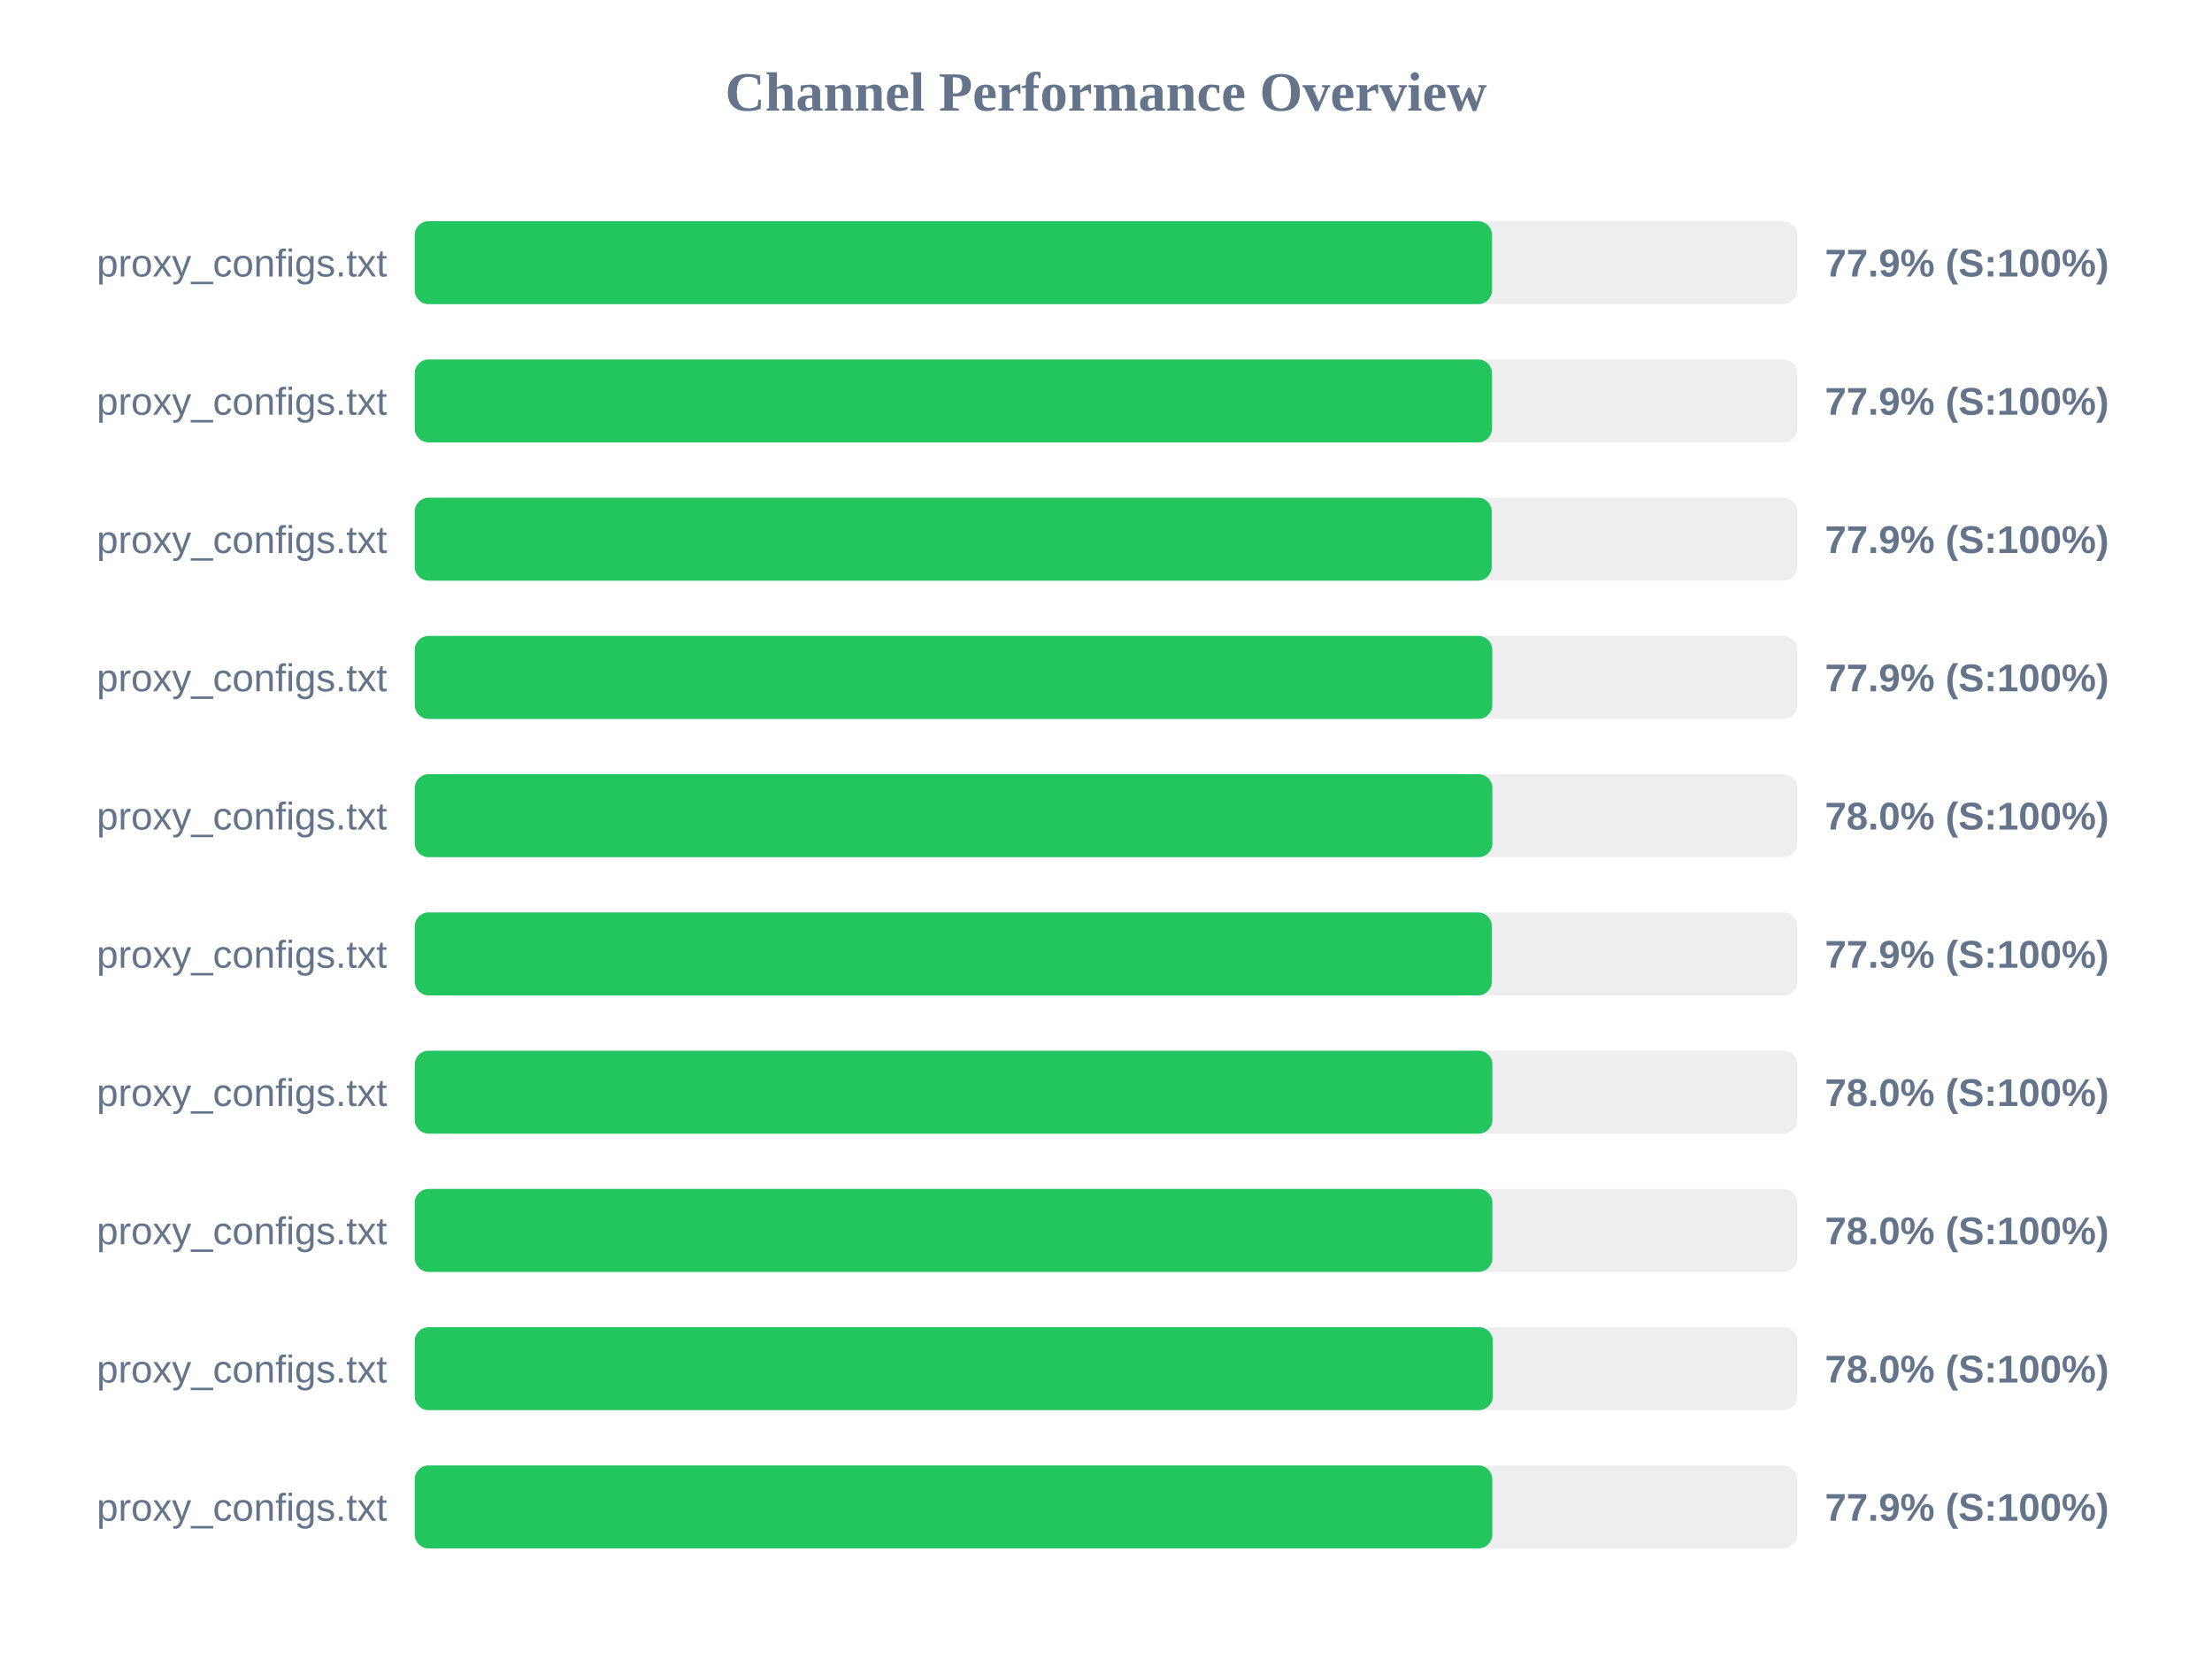
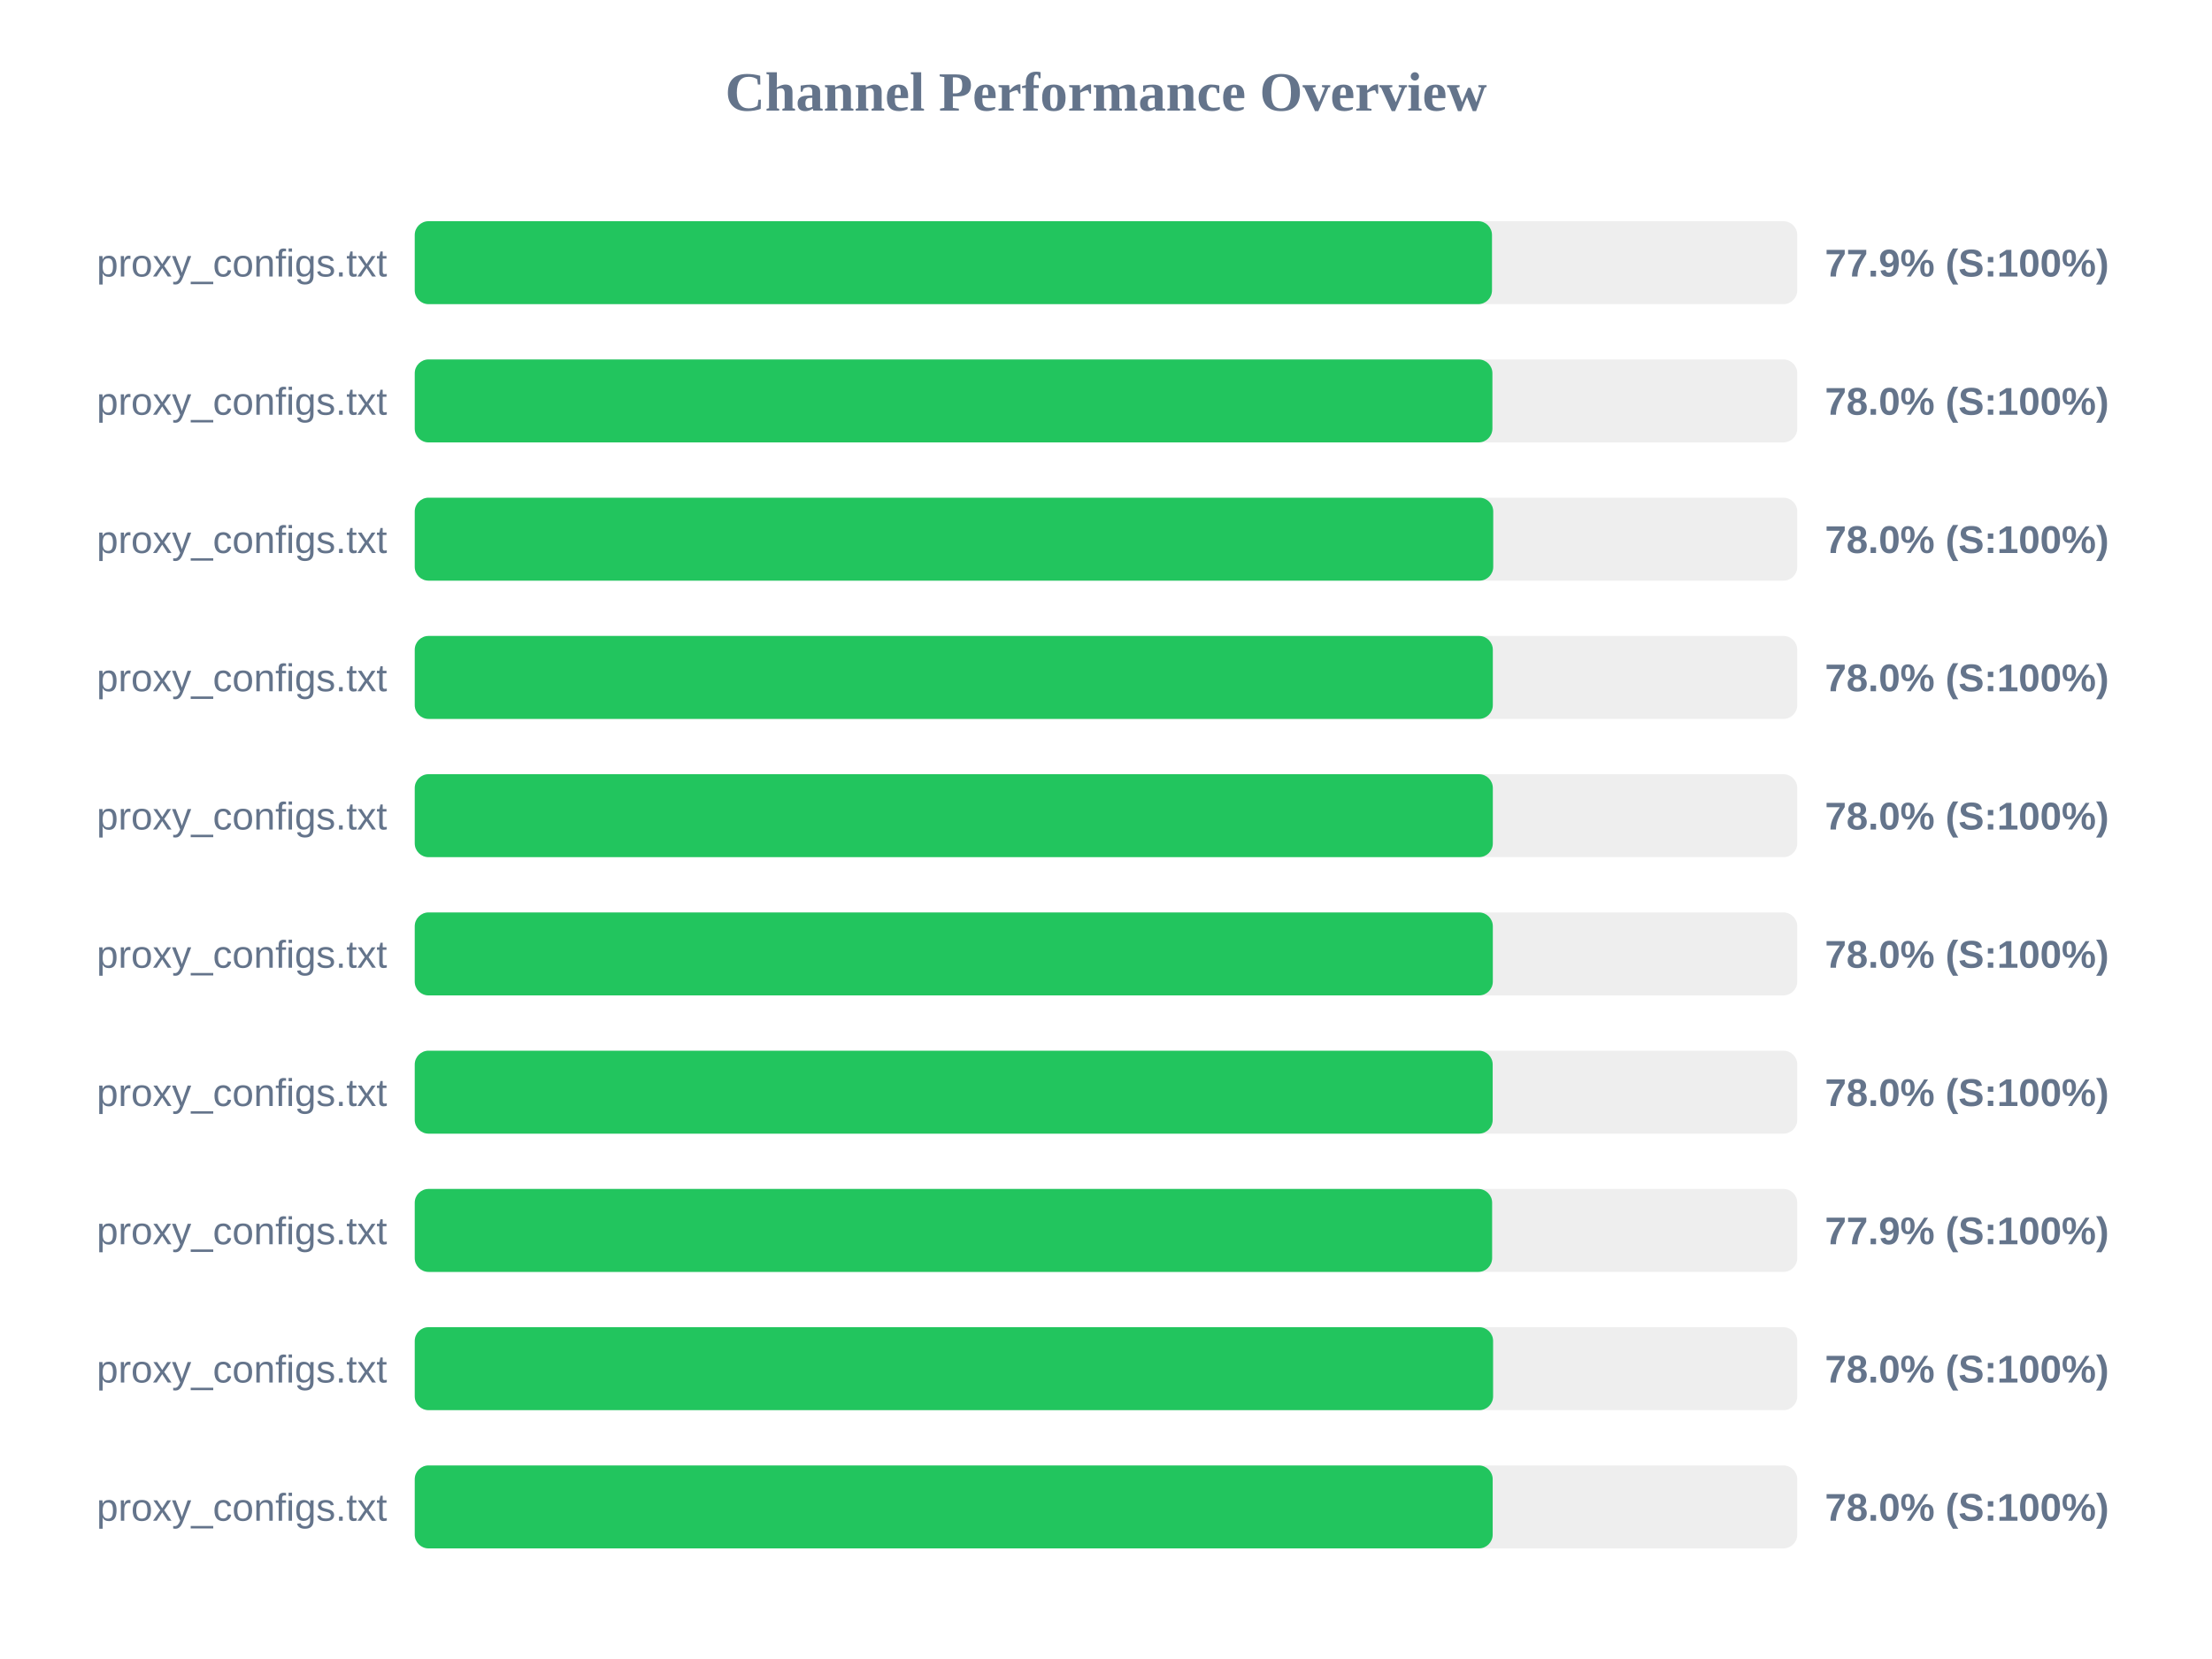
<svg xmlns="http://www.w3.org/2000/svg" width="800" height="600" version="1.1">
  <style>
        .row { font: 14px Arial; fill: #64748b; }
        .score { font: bold 14px Arial; fill: #64748b; }
    </style>
  <text x="400" y="40" text-anchor="middle" font-size="20px" font-weight="bold" fill="#64748b">Channel Performance Overview</text>
  <rect x="150" y="80" width="500" height="30" fill="#eee" rx="5" />
  <rect x="150" y="80" width="389.6" height="30" fill="#22c55e" rx="5" />
  <text x="140" y="100" text-anchor="end" class="row">proxy_configs.txt</text>
  <text x="660" y="100" text-anchor="start" class="score">77.9% (S:100%)</text>
  <rect x="150" y="130" width="500" height="30" fill="#eee" rx="5" />
-   <rect x="150" y="130" width="389.6" height="30" fill="#22c55e" rx="5" />
+   <rect x="150" y="130" width="389.75" height="30" fill="#22c55e" rx="5" />
  <text x="140" y="150" text-anchor="end" class="row">proxy_configs.txt</text>
-   <text x="660" y="150" text-anchor="start" class="score">77.9% (S:100%)</text>
+   <text x="660" y="150" text-anchor="start" class="score">78.0% (S:100%)</text>
  <rect x="150" y="180" width="500" height="30" fill="#eee" rx="5" />
-   <rect x="150" y="180" width="389.5" height="30" fill="#22c55e" rx="5" />
+   <rect x="150" y="180" width="390.05" height="30" fill="#22c55e" rx="5" />
  <text x="140" y="200" text-anchor="end" class="row">proxy_configs.txt</text>
-   <text x="660" y="200" text-anchor="start" class="score">77.9% (S:100%)</text>
+   <text x="660" y="200" text-anchor="start" class="score">78.0% (S:100%)</text>
  <rect x="150" y="230" width="500" height="30" fill="#eee" rx="5" />
-   <rect x="150" y="230" width="389.7" height="30" fill="#22c55e" rx="5" />
+   <rect x="150" y="230" width="389.9" height="30" fill="#22c55e" rx="5" />
  <text x="140" y="250" text-anchor="end" class="row">proxy_configs.txt</text>
-   <text x="660" y="250" text-anchor="start" class="score">77.9% (S:100%)</text>
+   <text x="660" y="250" text-anchor="start" class="score">78.0% (S:100%)</text>
  <rect x="150" y="280" width="500" height="30" fill="#eee" rx="5" />
-   <rect x="150" y="280" width="389.75" height="30" fill="#22c55e" rx="5" />
+   <rect x="150" y="280" width="389.9" height="30" fill="#22c55e" rx="5" />
  <text x="140" y="300" text-anchor="end" class="row">proxy_configs.txt</text>
  <text x="660" y="300" text-anchor="start" class="score">78.0% (S:100%)</text>
  <rect x="150" y="330" width="500" height="30" fill="#eee" rx="5" />
-   <rect x="150" y="330" width="389.55" height="30" fill="#22c55e" rx="5" />
+   <rect x="150" y="330" width="389.9" height="30" fill="#22c55e" rx="5" />
  <text x="140" y="350" text-anchor="end" class="row">proxy_configs.txt</text>
-   <text x="660" y="350" text-anchor="start" class="score">77.9% (S:100%)</text>
+   <text x="660" y="350" text-anchor="start" class="score">78.0% (S:100%)</text>
  <rect x="150" y="380" width="500" height="30" fill="#eee" rx="5" />
-   <rect x="150" y="380" width="389.75" height="30" fill="#22c55e" rx="5" />
+   <rect x="150" y="380" width="389.85" height="30" fill="#22c55e" rx="5" />
  <text x="140" y="400" text-anchor="end" class="row">proxy_configs.txt</text>
  <text x="660" y="400" text-anchor="start" class="score">78.0% (S:100%)</text>
  <rect x="150" y="430" width="500" height="30" fill="#eee" rx="5" />
-   <rect x="150" y="430" width="389.75" height="30" fill="#22c55e" rx="5" />
+   <rect x="150" y="430" width="389.65" height="30" fill="#22c55e" rx="5" />
  <text x="140" y="450" text-anchor="end" class="row">proxy_configs.txt</text>
-   <text x="660" y="450" text-anchor="start" class="score">78.0% (S:100%)</text>
+   <text x="660" y="450" text-anchor="start" class="score">77.9% (S:100%)</text>
  <rect x="150" y="480" width="500" height="30" fill="#eee" rx="5" />
-   <rect x="150" y="480" width="389.9" height="30" fill="#22c55e" rx="5" />
+   <rect x="150" y="480" width="390.0" height="30" fill="#22c55e" rx="5" />
  <text x="140" y="500" text-anchor="end" class="row">proxy_configs.txt</text>
  <text x="660" y="500" text-anchor="start" class="score">78.0% (S:100%)</text>
  <rect x="150" y="530" width="500" height="30" fill="#eee" rx="5" />
-   <rect x="150" y="530" width="389.7" height="30" fill="#22c55e" rx="5" />
+   <rect x="150" y="530" width="389.85" height="30" fill="#22c55e" rx="5" />
  <text x="140" y="550" text-anchor="end" class="row">proxy_configs.txt</text>
-   <text x="660" y="550" text-anchor="start" class="score">77.9% (S:100%)</text>
+   <text x="660" y="550" text-anchor="start" class="score">78.0% (S:100%)</text>
</svg>
